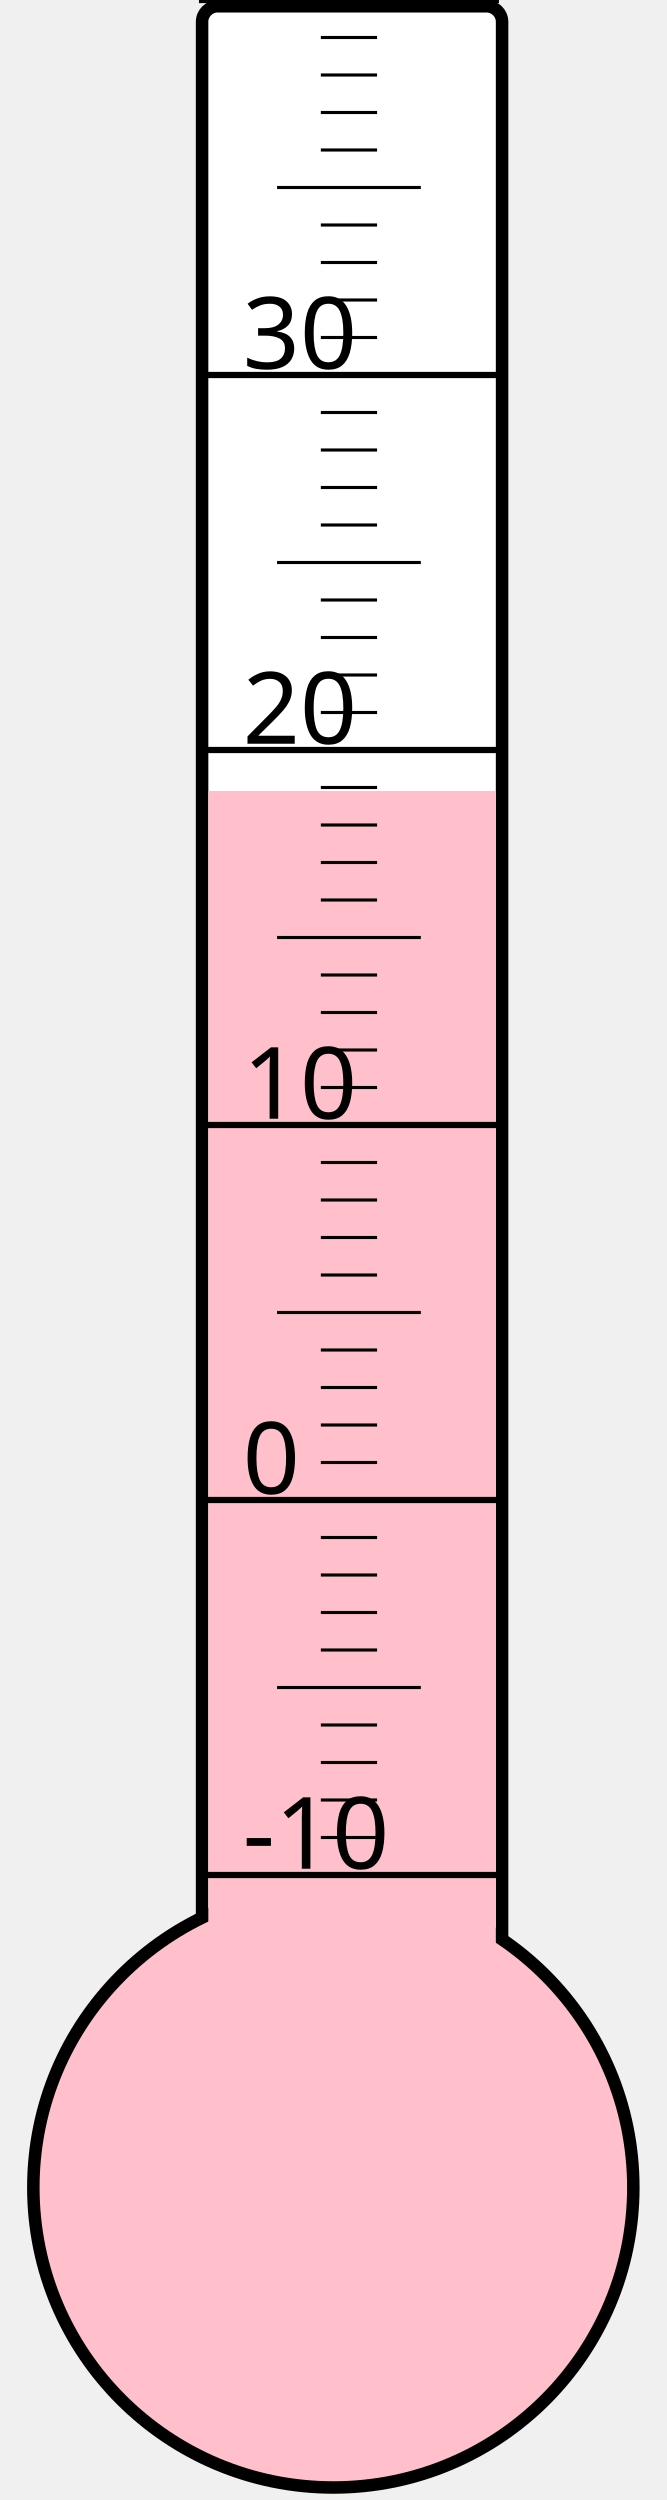
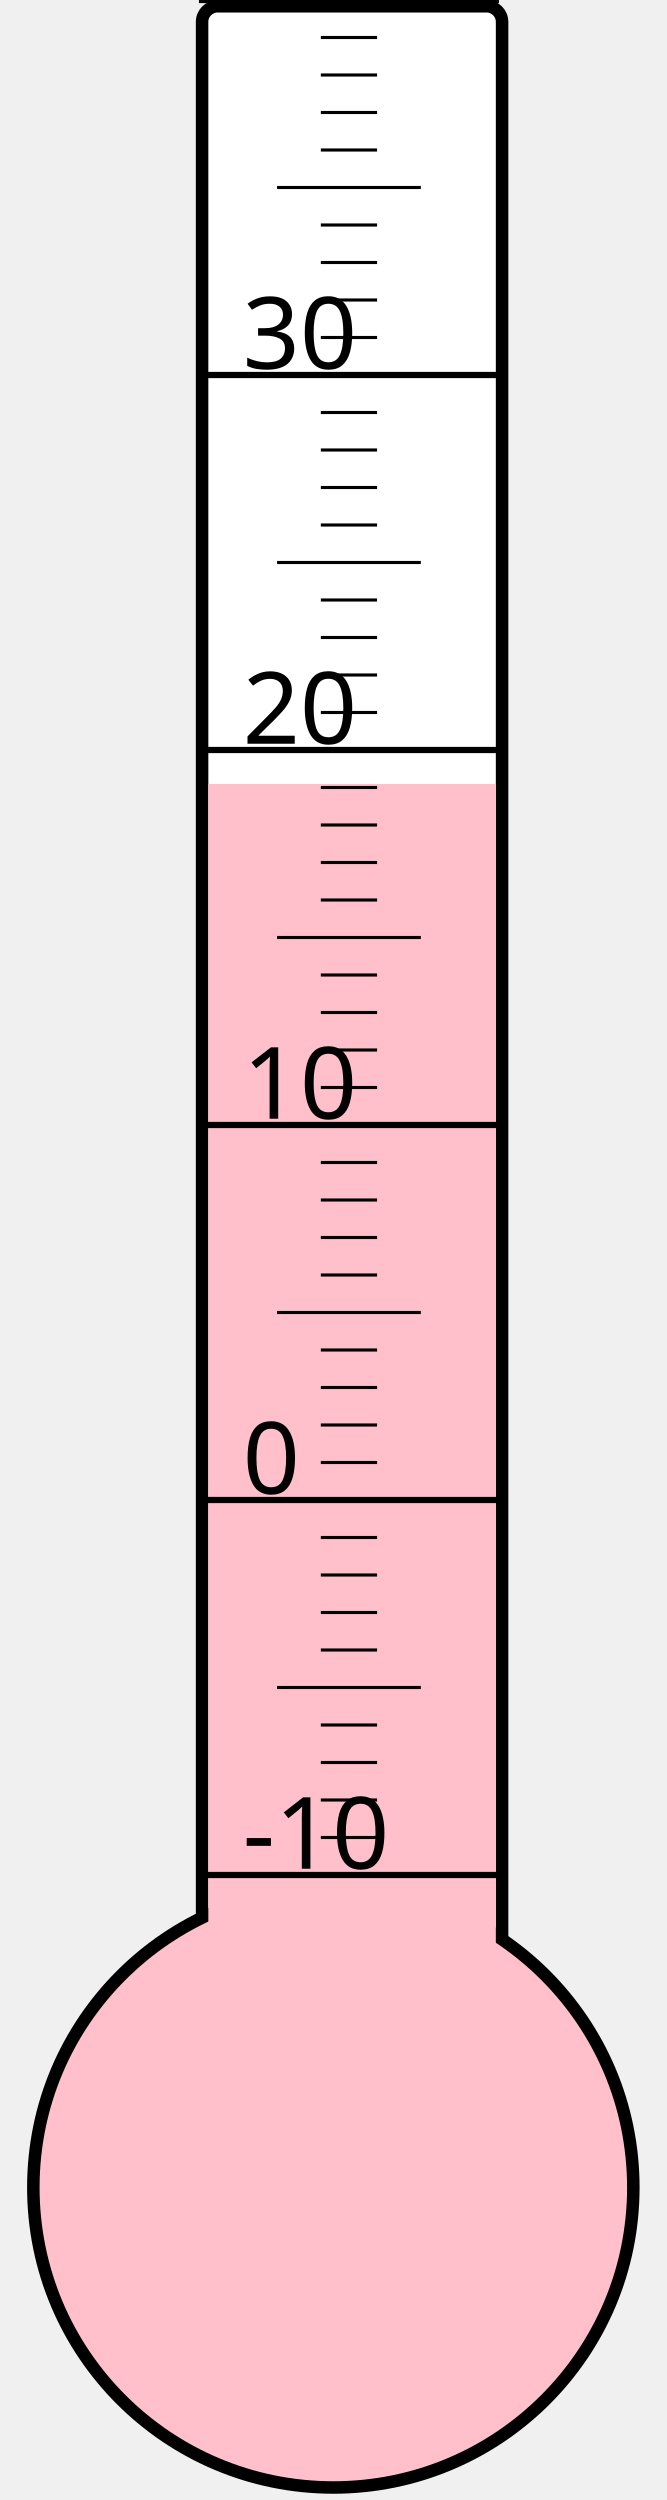
<svg xmlns="http://www.w3.org/2000/svg" width="40px" height="150px" viewBox="0 0 200 800">
  <rect width="200" height="800" x="0" y="0" style="fill: #ffffeb; fill-opacity: 0;" />
  <rect width="96" height="680" x="58" y="2" rx="5" ry="5" style="fill: white; fill-opacity: 1; stroke: black; stroke-width: 4;" />
  <circle cx="100" cy="700" r="96" style="fill: pink; stroke: black; stroke-width: 4;" />
-   <rect width="92" height="446.875" x="60" y="253.125" style="fill: pink; fill-opacity: 1; stroke-width: 0;" />
+   <rect width="92" height="449.125" x="60" y="250.875" style="fill: pink; fill-opacity: 1; stroke-width: 0;" />
  <text x="71" y="598" style="font-family: sans-serif; font-size: 24pt;">-10</text>
  <text x="71" y="478" style="font-family: sans-serif; font-size: 24pt;">0</text>
  <text x="71" y="358" style="font-family: sans-serif; font-size: 24pt;">10</text>
  <text x="71" y="238" style="font-family: sans-serif; font-size: 24pt;">20</text>
  <text x="71" y="118" style="font-family: sans-serif; font-size: 24pt;">30</text>
  <g style="stroke: black;">
    <line x1="57" y1="600" x2="153" y2="600" style="stroke-width: 2;" />
    <line x1="96" y1="588" x2="114" y2="588" style="stroke-width: 1;" />
    <line x1="96" y1="576" x2="114" y2="576" style="stroke-width: 1;" />
    <line x1="96" y1="564" x2="114" y2="564" style="stroke-width: 1;" />
    <line x1="96" y1="552" x2="114" y2="552" style="stroke-width: 1;" />
    <line x1="82" y1="540" x2="128" y2="540" style="stroke-width: 1;" />
    <line x1="96" y1="528" x2="114" y2="528" style="stroke-width: 1;" />
    <line x1="96" y1="516" x2="114" y2="516" style="stroke-width: 1;" />
    <line x1="96" y1="504" x2="114" y2="504" style="stroke-width: 1;" />
    <line x1="96" y1="492" x2="114" y2="492" style="stroke-width: 1;" />
    <line x1="57" y1="480" x2="153" y2="480" style="stroke-width: 2;" />
    <line x1="96" y1="468" x2="114" y2="468" style="stroke-width: 1;" />
    <line x1="96" y1="456" x2="114" y2="456" style="stroke-width: 1;" />
    <line x1="96" y1="444" x2="114" y2="444" style="stroke-width: 1;" />
    <line x1="96" y1="432" x2="114" y2="432" style="stroke-width: 1;" />
    <line x1="82" y1="420" x2="128" y2="420" style="stroke-width: 1;" />
    <line x1="96" y1="408" x2="114" y2="408" style="stroke-width: 1;" />
    <line x1="96" y1="396" x2="114" y2="396" style="stroke-width: 1;" />
    <line x1="96" y1="384" x2="114" y2="384" style="stroke-width: 1;" />
    <line x1="96" y1="372" x2="114" y2="372" style="stroke-width: 1;" />
    <line x1="57" y1="360" x2="153" y2="360" style="stroke-width: 2;" />
    <line x1="96" y1="348" x2="114" y2="348" style="stroke-width: 1;" />
    <line x1="96" y1="336" x2="114" y2="336" style="stroke-width: 1;" />
    <line x1="96" y1="324" x2="114" y2="324" style="stroke-width: 1;" />
    <line x1="96" y1="312" x2="114" y2="312" style="stroke-width: 1;" />
    <line x1="82" y1="300" x2="128" y2="300" style="stroke-width: 1;" />
    <line x1="96" y1="288" x2="114" y2="288" style="stroke-width: 1;" />
    <line x1="96" y1="276" x2="114" y2="276" style="stroke-width: 1;" />
    <line x1="96" y1="264" x2="114" y2="264" style="stroke-width: 1;" />
    <line x1="96" y1="252" x2="114" y2="252" style="stroke-width: 1;" />
    <line x1="57" y1="240" x2="153" y2="240" style="stroke-width: 2;" />
    <line x1="96" y1="228" x2="114" y2="228" style="stroke-width: 1;" />
    <line x1="96" y1="216" x2="114" y2="216" style="stroke-width: 1;" />
    <line x1="96" y1="204" x2="114" y2="204" style="stroke-width: 1;" />
    <line x1="96" y1="192" x2="114" y2="192" style="stroke-width: 1;" />
    <line x1="82" y1="180" x2="128" y2="180" style="stroke-width: 1;" />
    <line x1="96" y1="168" x2="114" y2="168" style="stroke-width: 1;" />
    <line x1="96" y1="156" x2="114" y2="156" style="stroke-width: 1;" />
    <line x1="96" y1="144" x2="114" y2="144" style="stroke-width: 1;" />
    <line x1="96" y1="132" x2="114" y2="132" style="stroke-width: 1;" />
    <line x1="57" y1="120" x2="153" y2="120" style="stroke-width: 2;" />
    <line x1="96" y1="108" x2="114" y2="108" style="stroke-width: 1;" />
    <line x1="96" y1="96" x2="114" y2="96" style="stroke-width: 1;" />
    <line x1="96" y1="84" x2="114" y2="84" style="stroke-width: 1;" />
    <line x1="96" y1="72" x2="114" y2="72" style="stroke-width: 1;" />
    <line x1="82" y1="60" x2="128" y2="60" style="stroke-width: 1;" />
    <line x1="96" y1="48" x2="114" y2="48" style="stroke-width: 1;" />
    <line x1="96" y1="36" x2="114" y2="36" style="stroke-width: 1;" />
    <line x1="96" y1="24" x2="114" y2="24" style="stroke-width: 1;" />
    <line x1="96" y1="12" x2="114" y2="12" style="stroke-width: 1;" />
    <line x1="57" y1="0" x2="153" y2="0" style="stroke-width: 2;" />
  </g>
</svg>
